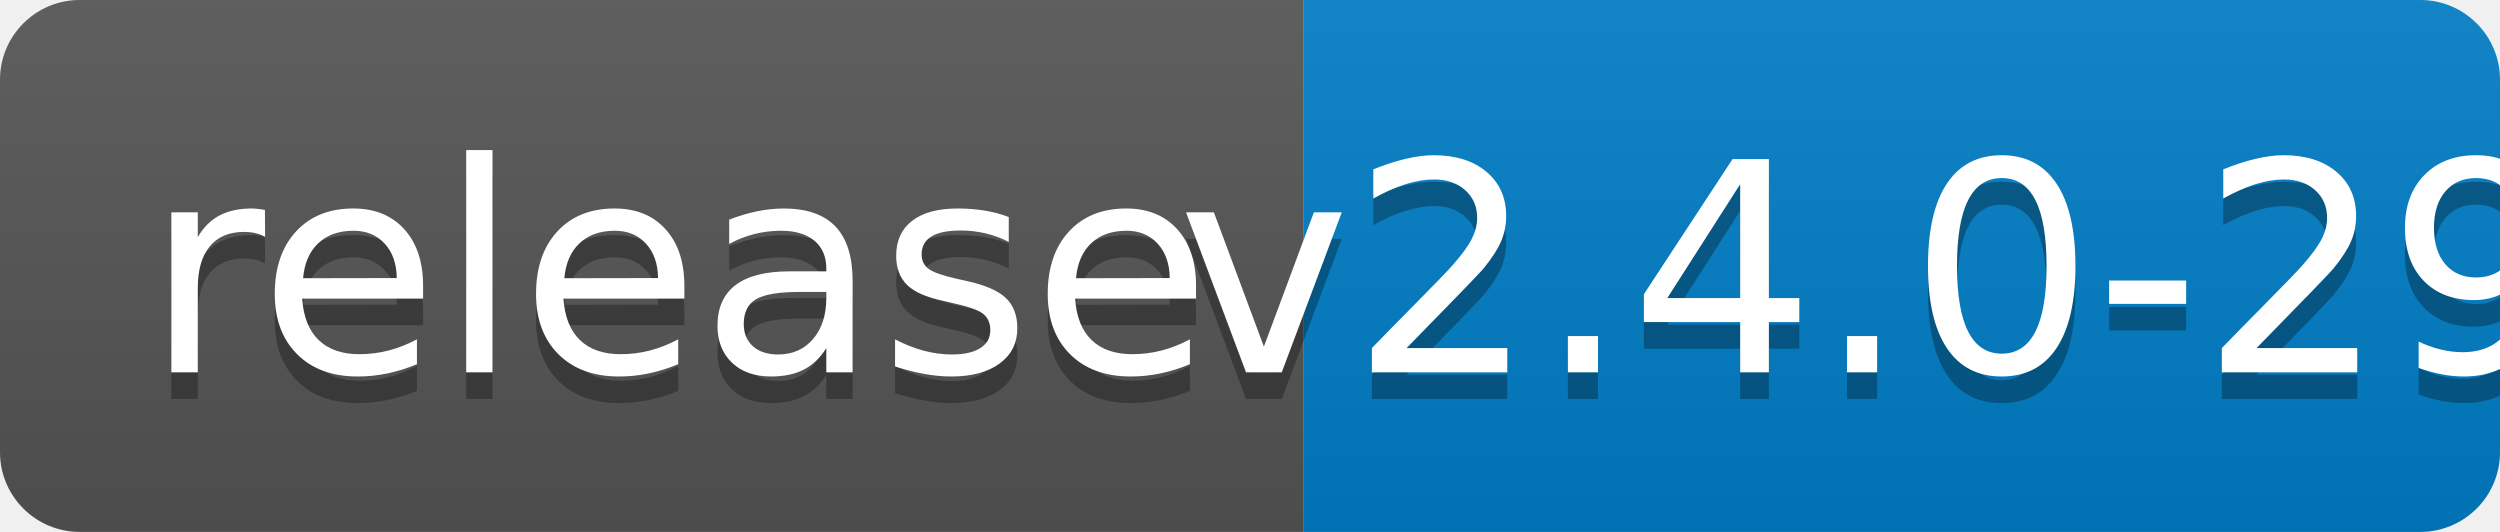
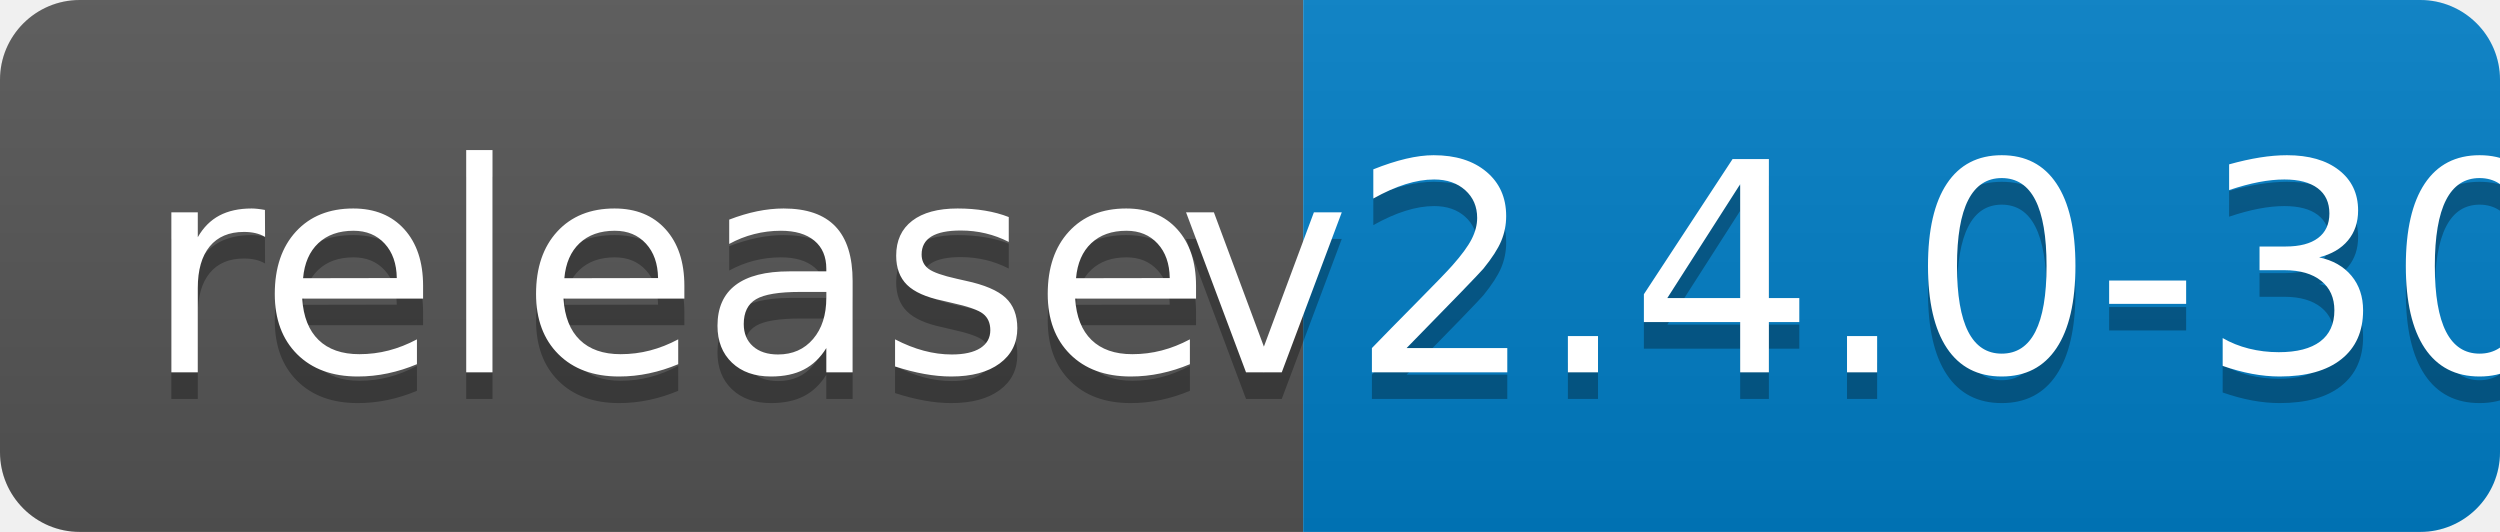
<svg xmlns="http://www.w3.org/2000/svg" width="94" height="20">
  <linearGradient id="b" x2="0" y2="100%">
    <stop offset="0" stop-color="#bbb" stop-opacity=".1" />
    <stop offset="1" stop-opacity=".1" />
  </linearGradient>
  <clipPath id="a">
    <rect width="94" height="20" rx="3" fill="#fff" />
  </clipPath>
  <g clip-path="url(#a)">
    <path fill="#555" d="M0 0h49v20H0z" />
    <path fill="#007ec6" d="M49 0h45v20H49z" />
    <path fill="url(#b)" d="M0 0h94v20H0z" />
  </g>
  <g fill="#fff" text-anchor="middle" font-family="DejaVu Sans,Verdana,Geneva,sans-serif" font-size="110">
    <text x="255" y="150" fill="#010101" fill-opacity=".3" transform="scale(.1)" textLength="390">release</text>
    <text x="255" y="140" transform="scale(.1)" textLength="390">release</text>
-     <text x="705" y="150" fill="#010101" fill-opacity=".3" transform="scale(.1)" textLength="350">v2.4.0-29</text>
-     <text x="705" y="140" transform="scale(.1)" textLength="350">v2.4.0-29</text>
+     <text x="705" y="150" fill="#010101" fill-opacity=".3" transform="scale(.1)" textLength="350">v2.4.0-30</text>
+     <text x="705" y="140" transform="scale(.1)" textLength="350">v2.4.0-30</text>
  </g>
</svg>
